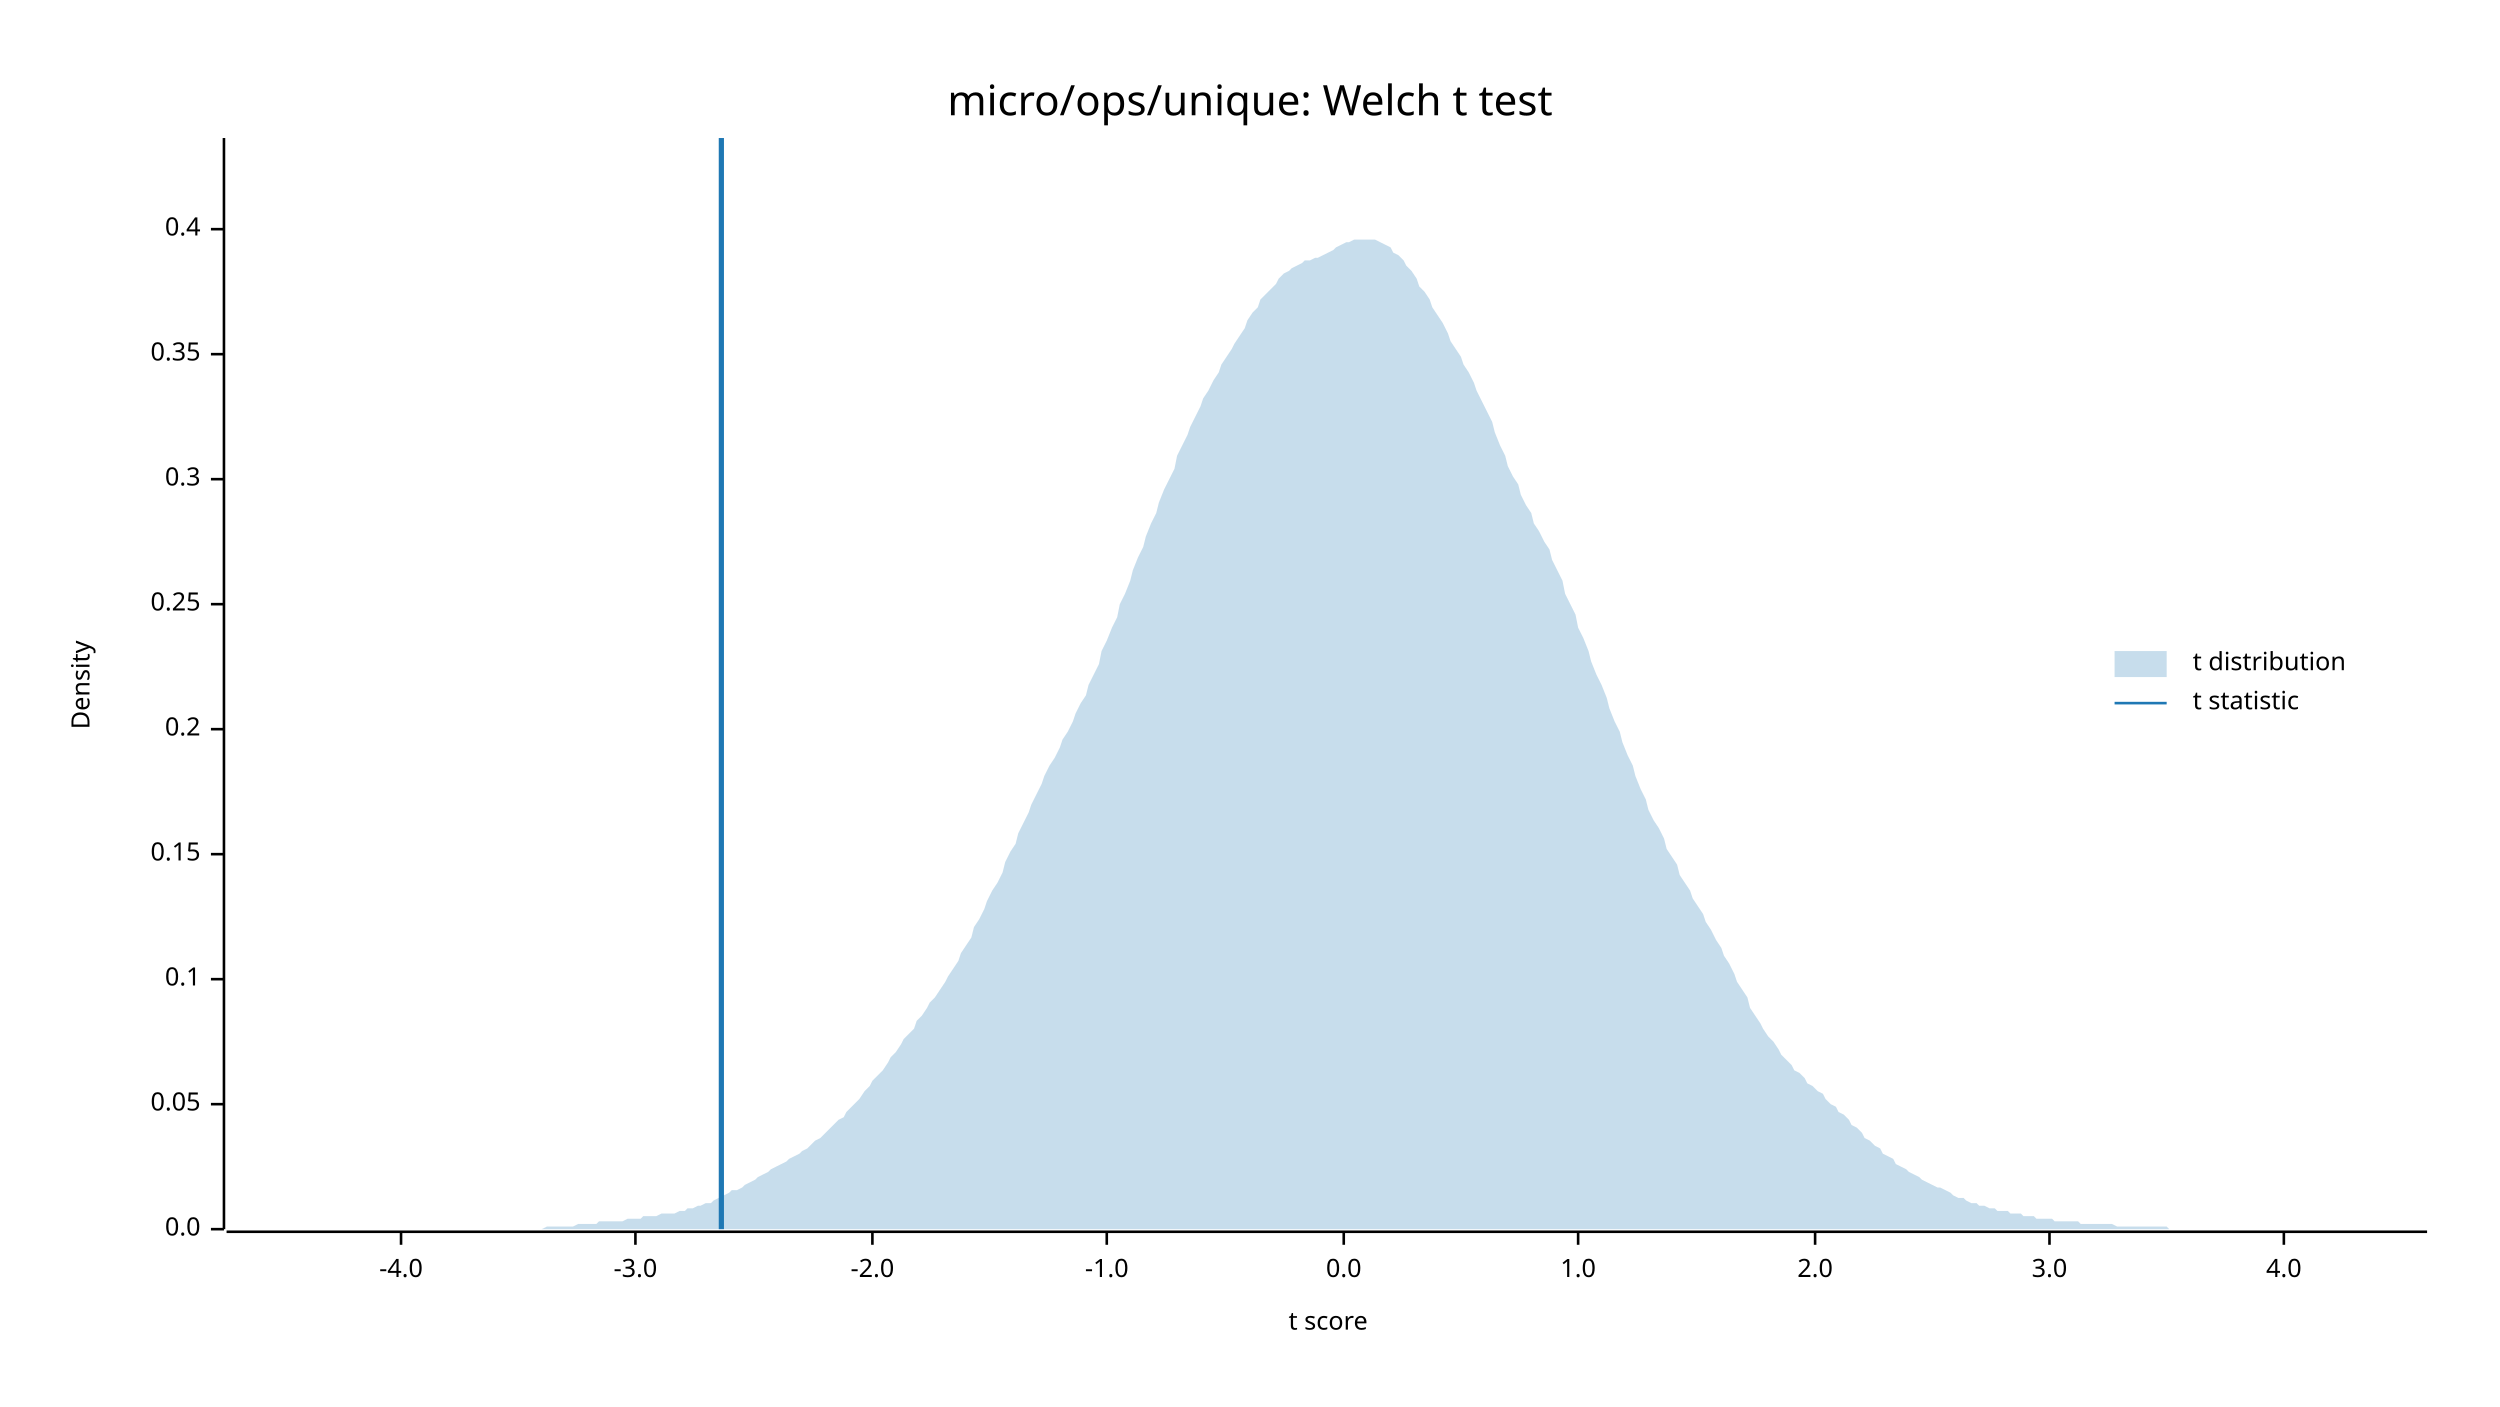
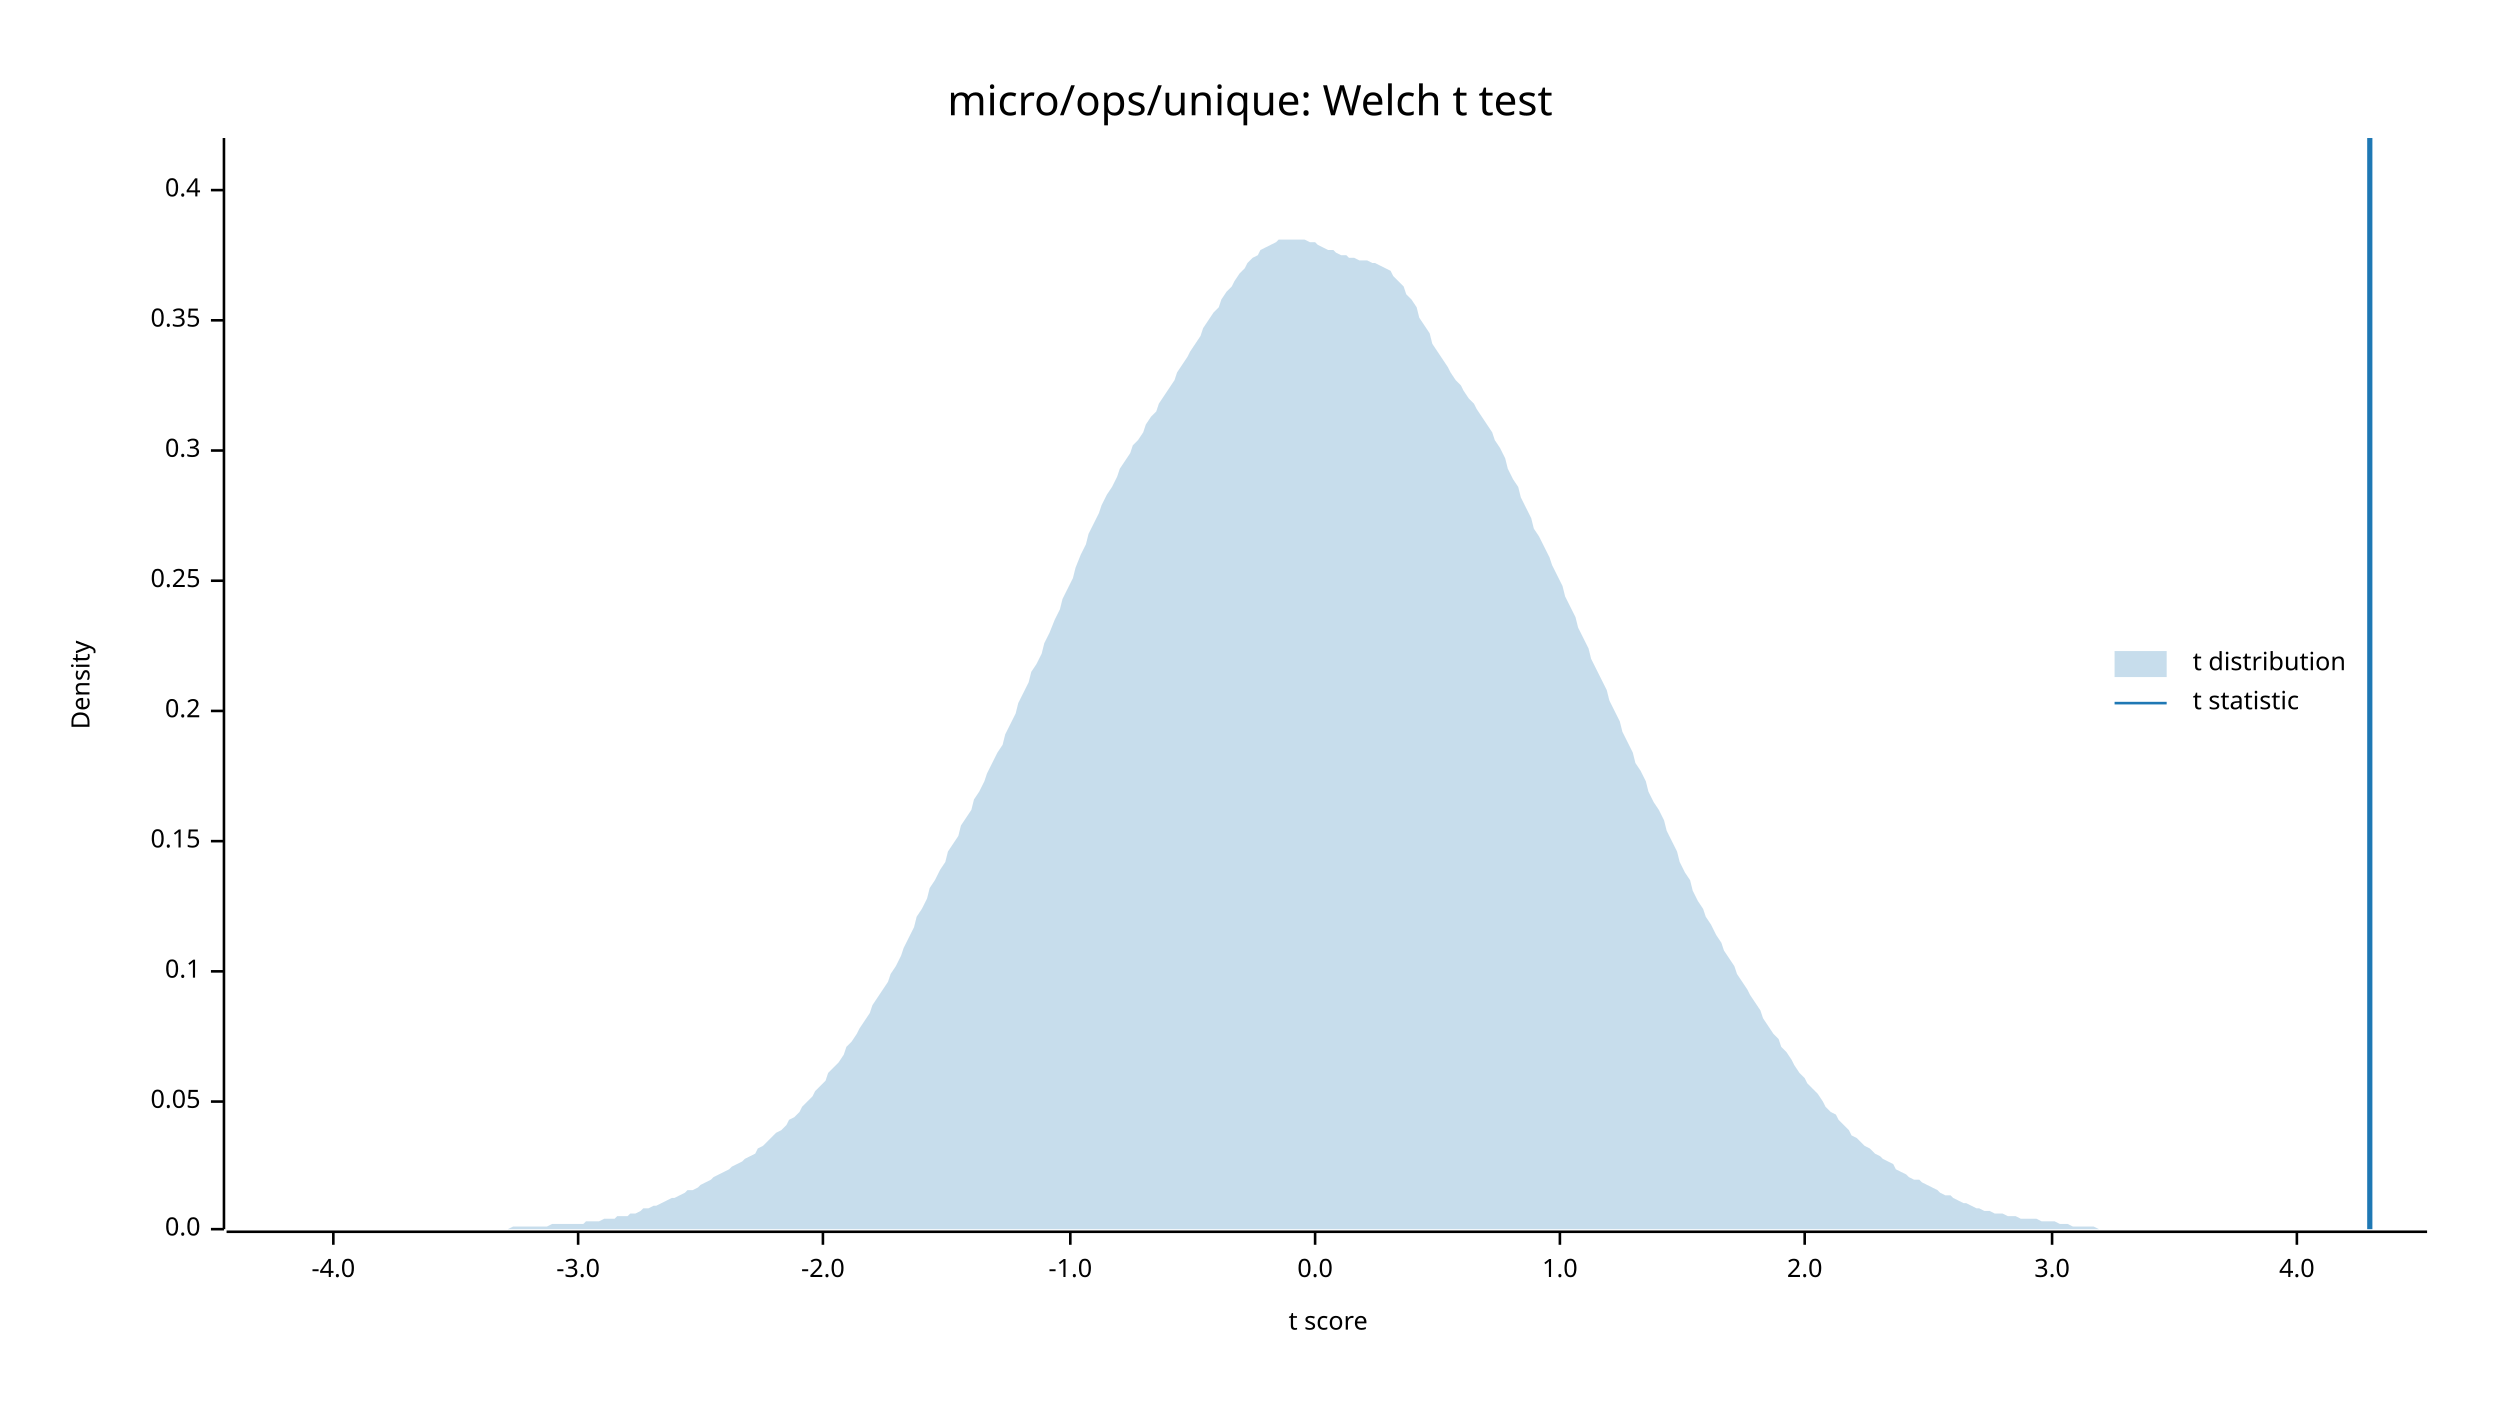
<svg xmlns="http://www.w3.org/2000/svg" width="960" height="540" viewBox="0 0 960 540">
  <text x="480" y="32" dy="0.76em" text-anchor="middle" font-family="sans-serif" font-size="16.129" opacity="1" fill="#000000">
micro/ops/unique: Welch t test
</text>
  <text x="27" y="263" dy="0.76em" text-anchor="middle" font-family="sans-serif" font-size="9.677" opacity="1" fill="#000000" transform="rotate(270, 27, 263)">
Density
</text>
  <text x="510" y="513" dy="-0.5ex" text-anchor="middle" font-family="sans-serif" font-size="9.677" opacity="1" fill="#000000">
t score
</text>
  <polyline fill="none" opacity="1" stroke="#000000" stroke-width="1" points="86,53 86,472 " />
  <text x="77" y="472" dy="0.5ex" text-anchor="end" font-family="sans-serif" font-size="9.677" opacity="1" fill="#000000">
0.0
</text>
  <polyline fill="none" opacity="1" stroke="#000000" stroke-width="1" points="81,472 86,472 " />
-   <text x="77" y="424" dy="0.5ex" text-anchor="end" font-family="sans-serif" font-size="9.677" opacity="1" fill="#000000">
+   <text x="77" y="423" dy="0.5ex" text-anchor="end" font-family="sans-serif" font-size="9.677" opacity="1" fill="#000000">
0.05
</text>
-   <polyline fill="none" opacity="1" stroke="#000000" stroke-width="1" points="81,424 86,424 " />
-   <text x="77" y="376" dy="0.5ex" text-anchor="end" font-family="sans-serif" font-size="9.677" opacity="1" fill="#000000">
+   <polyline fill="none" opacity="1" stroke="#000000" stroke-width="1" points="81,423 86,423 " />
+   <text x="77" y="373" dy="0.5ex" text-anchor="end" font-family="sans-serif" font-size="9.677" opacity="1" fill="#000000">
0.1
</text>
-   <polyline fill="none" opacity="1" stroke="#000000" stroke-width="1" points="81,376 86,376 " />
-   <text x="77" y="328" dy="0.5ex" text-anchor="end" font-family="sans-serif" font-size="9.677" opacity="1" fill="#000000">
+   <polyline fill="none" opacity="1" stroke="#000000" stroke-width="1" points="81,373 86,373 " />
+   <text x="77" y="323" dy="0.5ex" text-anchor="end" font-family="sans-serif" font-size="9.677" opacity="1" fill="#000000">
0.15
</text>
-   <polyline fill="none" opacity="1" stroke="#000000" stroke-width="1" points="81,328 86,328 " />
-   <text x="77" y="280" dy="0.5ex" text-anchor="end" font-family="sans-serif" font-size="9.677" opacity="1" fill="#000000">
+   <polyline fill="none" opacity="1" stroke="#000000" stroke-width="1" points="81,323 86,323 " />
+   <text x="77" y="273" dy="0.5ex" text-anchor="end" font-family="sans-serif" font-size="9.677" opacity="1" fill="#000000">
0.2
</text>
-   <polyline fill="none" opacity="1" stroke="#000000" stroke-width="1" points="81,280 86,280 " />
-   <text x="77" y="232" dy="0.5ex" text-anchor="end" font-family="sans-serif" font-size="9.677" opacity="1" fill="#000000">
+   <polyline fill="none" opacity="1" stroke="#000000" stroke-width="1" points="81,273 86,273 " />
+   <text x="77" y="223" dy="0.5ex" text-anchor="end" font-family="sans-serif" font-size="9.677" opacity="1" fill="#000000">
0.25
</text>
-   <polyline fill="none" opacity="1" stroke="#000000" stroke-width="1" points="81,232 86,232 " />
-   <text x="77" y="184" dy="0.5ex" text-anchor="end" font-family="sans-serif" font-size="9.677" opacity="1" fill="#000000">
+   <polyline fill="none" opacity="1" stroke="#000000" stroke-width="1" points="81,223 86,223 " />
+   <text x="77" y="173" dy="0.5ex" text-anchor="end" font-family="sans-serif" font-size="9.677" opacity="1" fill="#000000">
0.3
</text>
-   <polyline fill="none" opacity="1" stroke="#000000" stroke-width="1" points="81,184 86,184 " />
-   <text x="77" y="136" dy="0.5ex" text-anchor="end" font-family="sans-serif" font-size="9.677" opacity="1" fill="#000000">
+   <polyline fill="none" opacity="1" stroke="#000000" stroke-width="1" points="81,173 86,173 " />
+   <text x="77" y="123" dy="0.5ex" text-anchor="end" font-family="sans-serif" font-size="9.677" opacity="1" fill="#000000">
0.35
</text>
-   <polyline fill="none" opacity="1" stroke="#000000" stroke-width="1" points="81,136 86,136 " />
-   <text x="77" y="88" dy="0.5ex" text-anchor="end" font-family="sans-serif" font-size="9.677" opacity="1" fill="#000000">
+   <polyline fill="none" opacity="1" stroke="#000000" stroke-width="1" points="81,123 86,123 " />
+   <text x="77" y="73" dy="0.5ex" text-anchor="end" font-family="sans-serif" font-size="9.677" opacity="1" fill="#000000">
0.4
</text>
-   <polyline fill="none" opacity="1" stroke="#000000" stroke-width="1" points="81,88 86,88 " />
+   <polyline fill="none" opacity="1" stroke="#000000" stroke-width="1" points="81,73 86,73 " />
  <polyline fill="none" opacity="1" stroke="#000000" stroke-width="1" points="87,473 932,473 " />
-   <text x="154" y="483" dy="0.76em" text-anchor="middle" font-family="sans-serif" font-size="9.677" opacity="1" fill="#000000">
+   <text x="128" y="483" dy="0.76em" text-anchor="middle" font-family="sans-serif" font-size="9.677" opacity="1" fill="#000000">
-4.0
</text>
-   <polyline fill="none" opacity="1" stroke="#000000" stroke-width="1" points="154,473 154,478 " />
-   <text x="244" y="483" dy="0.76em" text-anchor="middle" font-family="sans-serif" font-size="9.677" opacity="1" fill="#000000">
+   <polyline fill="none" opacity="1" stroke="#000000" stroke-width="1" points="128,473 128,478 " />
+   <text x="222" y="483" dy="0.76em" text-anchor="middle" font-family="sans-serif" font-size="9.677" opacity="1" fill="#000000">
-3.0
</text>
-   <polyline fill="none" opacity="1" stroke="#000000" stroke-width="1" points="244,473 244,478 " />
-   <text x="335" y="483" dy="0.76em" text-anchor="middle" font-family="sans-serif" font-size="9.677" opacity="1" fill="#000000">
+   <polyline fill="none" opacity="1" stroke="#000000" stroke-width="1" points="222,473 222,478 " />
+   <text x="316" y="483" dy="0.76em" text-anchor="middle" font-family="sans-serif" font-size="9.677" opacity="1" fill="#000000">
-2.0
</text>
-   <polyline fill="none" opacity="1" stroke="#000000" stroke-width="1" points="335,473 335,478 " />
-   <text x="425" y="483" dy="0.76em" text-anchor="middle" font-family="sans-serif" font-size="9.677" opacity="1" fill="#000000">
+   <polyline fill="none" opacity="1" stroke="#000000" stroke-width="1" points="316,473 316,478 " />
+   <text x="411" y="483" dy="0.76em" text-anchor="middle" font-family="sans-serif" font-size="9.677" opacity="1" fill="#000000">
-1.0
</text>
-   <polyline fill="none" opacity="1" stroke="#000000" stroke-width="1" points="425,473 425,478 " />
-   <text x="516" y="483" dy="0.76em" text-anchor="middle" font-family="sans-serif" font-size="9.677" opacity="1" fill="#000000">
+   <polyline fill="none" opacity="1" stroke="#000000" stroke-width="1" points="411,473 411,478 " />
+   <text x="505" y="483" dy="0.76em" text-anchor="middle" font-family="sans-serif" font-size="9.677" opacity="1" fill="#000000">
0.0
</text>
-   <polyline fill="none" opacity="1" stroke="#000000" stroke-width="1" points="516,473 516,478 " />
-   <text x="606" y="483" dy="0.76em" text-anchor="middle" font-family="sans-serif" font-size="9.677" opacity="1" fill="#000000">
+   <polyline fill="none" opacity="1" stroke="#000000" stroke-width="1" points="505,473 505,478 " />
+   <text x="599" y="483" dy="0.76em" text-anchor="middle" font-family="sans-serif" font-size="9.677" opacity="1" fill="#000000">
1.0
</text>
-   <polyline fill="none" opacity="1" stroke="#000000" stroke-width="1" points="606,473 606,478 " />
-   <text x="697" y="483" dy="0.76em" text-anchor="middle" font-family="sans-serif" font-size="9.677" opacity="1" fill="#000000">
+   <polyline fill="none" opacity="1" stroke="#000000" stroke-width="1" points="599,473 599,478 " />
+   <text x="693" y="483" dy="0.76em" text-anchor="middle" font-family="sans-serif" font-size="9.677" opacity="1" fill="#000000">
2.0
</text>
-   <polyline fill="none" opacity="1" stroke="#000000" stroke-width="1" points="697,473 697,478 " />
-   <text x="787" y="483" dy="0.76em" text-anchor="middle" font-family="sans-serif" font-size="9.677" opacity="1" fill="#000000">
+   <polyline fill="none" opacity="1" stroke="#000000" stroke-width="1" points="693,473 693,478 " />
+   <text x="788" y="483" dy="0.76em" text-anchor="middle" font-family="sans-serif" font-size="9.677" opacity="1" fill="#000000">
3.0
</text>
-   <polyline fill="none" opacity="1" stroke="#000000" stroke-width="1" points="787,473 787,478 " />
-   <text x="877" y="483" dy="0.76em" text-anchor="middle" font-family="sans-serif" font-size="9.677" opacity="1" fill="#000000">
+   <polyline fill="none" opacity="1" stroke="#000000" stroke-width="1" points="788,473 788,478 " />
+   <text x="882" y="483" dy="0.76em" text-anchor="middle" font-family="sans-serif" font-size="9.677" opacity="1" fill="#000000">
4.0
</text>
-   <polyline fill="none" opacity="1" stroke="#000000" stroke-width="1" points="877,473 877,478 " />
-   <polygon opacity="0.25" fill="#1F78B4" points="87,472 88,472 90,472 92,472 93,472 95,472 97,472 98,472 100,472 102,472 103,472 105,472 107,472 109,472 110,472 112,472 114,472 115,472 117,472 119,472 120,472 122,472 124,472 125,472 127,472 129,472 131,472 132,472 134,472 136,472 137,472 139,472 141,472 142,472 144,472 146,472 147,472 149,472 151,472 153,472 154,472 156,472 158,472 159,472 161,472 163,472 164,472 166,472 168,472 169,472 171,472 173,472 175,472 176,472 178,472 180,472 181,472 183,472 185,472 186,472 188,472 190,472 191,472 193,472 195,472 197,472 198,472 200,472 202,472 203,472 205,472 207,472 208,472 210,471 212,471 214,471 215,471 217,471 219,471 220,471 222,470 224,470 225,470 227,470 229,470 230,469 232,469 234,469 236,469 237,469 239,469 241,468 242,468 244,468 246,468 247,467 249,467 251,467 252,467 254,466 256,466 258,466 259,466 261,465 263,465 264,464 266,464 268,463 269,463 271,462 273,462 274,461 276,460 278,459 280,458 281,457 283,457 285,456 286,455 288,454 290,453 291,452 293,451 295,450 296,449 298,448 300,447 302,446 303,445 305,444 307,443 308,442 310,441 312,439 313,438 315,437 317,435 318,434 320,432 322,430 324,429 325,427 327,425 329,423 330,422 332,419 334,417 335,415 337,413 339,411 341,408 342,406 344,404 346,401 347,399 349,397 351,395 352,392 354,390 356,387 357,385 359,383 361,380 363,377 364,375 366,372 368,369 369,366 371,363 373,360 374,356 376,353 378,349 379,346 381,342 383,339 385,335 386,331 388,327 390,324 391,320 393,316 395,312 396,309 398,305 400,301 401,298 403,294 405,291 407,287 408,284 410,281 412,277 413,274 415,270 417,267 418,263 420,259 422,255 423,250 425,246 427,241 429,237 430,232 432,228 434,223 435,219 437,214 439,210 440,206 442,201 444,197 445,193 447,188 449,184 451,180 452,175 454,171 456,167 457,164 459,160 461,156 462,153 464,150 466,146 468,143 469,140 471,137 473,134 474,132 476,129 478,126 479,123 481,120 483,118 484,115 486,113 488,111 490,109 491,107 493,105 495,104 496,103 498,102 500,101 501,100 503,100 505,99 506,99 508,98 510,97 512,96 513,95 515,94 517,93 518,93 520,92 522,92 523,92 525,92 527,92 528,92 530,93 532,94 534,95 535,97 537,98 539,100 540,102 542,104 544,107 545,110 547,112 549,115 550,118 552,121 554,124 556,128 557,131 559,134 561,137 562,140 564,143 566,147 567,150 569,154 571,158 573,162 574,166 576,171 578,175 579,179 581,183 583,186 584,190 586,194 588,197 589,201 591,204 593,208 595,211 596,215 598,219 600,223 601,228 603,232 605,236 606,241 608,245 610,250 611,254 613,259 615,263 617,268 618,272 620,277 622,281 623,285 625,290 627,294 628,298 630,303 632,307 633,311 635,315 637,318 639,322 640,326 642,329 644,332 645,336 647,339 649,342 650,345 652,348 654,351 655,354 657,357 659,361 661,364 662,367 664,370 666,374 667,377 669,380 671,383 672,387 674,390 676,393 677,395 679,398 681,400 683,403 684,405 686,407 688,409 689,411 691,412 693,414 694,416 696,417 698,419 700,420 701,422 703,424 705,425 706,427 708,428 710,430 711,432 713,433 715,435 716,437 718,438 720,440 722,441 723,443 725,444 727,445 728,447 730,448 732,449 733,450 735,451 737,452 738,453 740,454 742,455 744,456 745,456 747,457 749,458 750,459 752,460 754,460 755,461 757,462 759,462 760,463 762,463 764,464 766,464 767,465 769,465 771,465 772,466 774,466 776,466 777,467 779,467 781,467 782,468 784,468 786,468 788,468 789,469 791,469 793,469 794,469 796,469 798,469 799,470 801,470 803,470 804,470 806,470 808,470 810,470 811,470 813,471 815,471 816,471 818,471 820,471 821,471 823,471 825,471 827,471 828,471 830,471 832,471 833,472 835,472 837,472 838,472 840,472 842,472 843,472 845,472 847,472 849,472 850,472 852,472 854,472 855,472 857,472 859,472 860,472 862,472 864,472 865,472 867,472 869,472 871,472 872,472 874,472 876,472 877,472 879,472 881,472 882,472 884,472 886,472 887,472 889,472 891,472 893,472 894,472 896,472 898,472 899,472 901,472 903,472 904,472 906,472 908,472 909,472 911,472 913,472 915,472 916,472 918,472 920,472 921,472 923,472 925,472 926,472 928,472 930,472 932,472 932,472 87,472 " />
-   <polyline fill="none" opacity="1" stroke="#1F78B4" stroke-width="2" points="277,472 277,53 " />
+   <polyline fill="none" opacity="1" stroke="#000000" stroke-width="1" points="882,473 882,478 " />
+   <polygon opacity="0.25" fill="#1F78B4" points="87,472 88,472 90,472 92,472 93,472 95,472 97,472 98,472 100,472 102,472 103,472 105,472 107,472 109,472 110,472 112,472 114,472 115,472 117,472 119,472 120,472 122,472 124,472 125,472 127,472 129,472 131,472 132,472 134,472 136,472 137,472 139,472 141,472 142,472 144,472 146,472 147,472 149,472 151,472 153,472 154,472 156,472 158,472 159,472 161,472 163,472 164,472 166,472 168,472 169,472 171,472 173,472 175,472 176,472 178,472 180,472 181,472 183,472 185,472 186,472 188,472 190,472 191,472 193,472 195,472 197,471 198,471 200,471 202,471 203,471 205,471 207,471 208,471 210,471 212,470 214,470 215,470 217,470 219,470 220,470 222,470 224,470 225,469 227,469 229,469 230,469 232,468 234,468 236,468 237,467 239,467 241,467 242,466 244,466 246,465 247,464 249,464 251,463 252,463 254,462 256,461 258,460 259,460 261,459 263,458 264,457 266,457 268,456 269,455 271,454 273,453 274,452 276,451 278,450 280,449 281,448 283,447 285,446 286,445 288,444 290,443 291,441 293,440 295,438 296,437 298,435 300,434 302,432 303,430 305,429 307,427 308,425 310,423 312,421 313,419 315,417 317,415 318,412 320,410 322,408 324,405 325,402 327,400 329,397 330,395 332,392 334,389 335,386 337,383 339,380 341,377 342,374 344,371 346,367 347,364 349,360 351,356 352,352 354,349 356,345 357,341 359,338 361,334 363,331 364,327 366,324 368,321 369,317 371,314 373,311 374,307 376,304 378,300 379,297 381,293 383,289 385,286 386,282 388,278 390,274 391,270 393,266 395,262 396,258 398,255 400,251 401,247 403,243 405,238 407,234 408,230 410,226 412,222 413,218 415,213 417,209 418,205 420,201 422,197 423,194 425,190 427,187 429,183 430,180 432,177 434,174 435,171 437,169 439,166 440,163 442,160 444,158 445,155 447,152 449,149 451,146 452,143 454,140 456,137 457,135 459,132 461,129 462,126 464,123 466,120 468,118 469,115 471,112 473,110 474,108 476,105 478,103 479,101 481,99 483,98 484,96 486,95 488,94 490,93 491,92 493,92 495,92 496,92 498,92 500,92 501,92 503,93 505,93 506,94 508,95 510,96 512,96 513,97 515,98 517,98 518,99 520,99 522,100 523,100 525,100 527,101 528,101 530,102 532,103 534,104 535,106 537,108 539,110 540,113 542,115 544,118 545,122 547,125 549,128 550,132 552,135 554,138 556,141 557,143 559,146 561,148 562,150 564,153 566,155 567,157 569,160 571,163 573,166 574,169 576,172 578,176 579,180 581,184 583,187 584,191 586,195 588,199 589,203 591,206 593,210 595,214 596,217 598,221 600,225 601,229 603,233 605,237 606,241 608,245 610,249 611,253 613,257 615,261 617,265 618,269 620,273 622,277 623,281 625,285 627,289 628,293 630,296 632,300 633,304 635,308 637,311 639,315 640,319 642,323 644,327 645,331 647,335 649,338 650,342 652,346 654,349 655,352 657,355 659,359 661,362 662,365 664,368 666,371 667,374 669,377 671,380 672,382 674,385 676,388 677,391 679,394 681,397 683,399 684,402 686,404 688,407 689,409 691,412 693,414 694,416 696,418 698,420 700,423 701,425 703,427 705,428 706,430 708,432 710,434 711,436 713,437 715,439 716,440 718,441 720,443 722,444 723,445 725,446 727,447 728,449 730,450 732,451 733,452 735,453 737,453 738,454 740,455 742,456 744,457 745,458 747,459 749,459 750,460 752,461 754,462 755,462 757,463 759,464 760,464 762,465 764,465 766,466 767,466 769,466 771,467 772,467 774,467 776,468 777,468 779,468 781,468 782,468 784,469 786,469 788,469 789,469 791,470 793,470 794,470 796,471 798,471 799,471 801,471 803,471 804,471 806,472 808,472 810,472 811,472 813,472 815,472 816,472 818,472 820,472 821,472 823,472 825,472 827,472 828,472 830,472 832,472 833,472 835,472 837,472 838,472 840,472 842,472 843,472 845,472 847,472 849,472 850,472 852,472 854,472 855,472 857,472 859,472 860,472 862,472 864,472 865,472 867,472 869,472 871,472 872,472 874,472 876,472 877,472 879,472 881,472 882,472 884,472 886,472 887,472 889,472 891,472 893,472 894,472 896,472 898,472 899,472 901,472 903,472 904,472 906,472 908,472 909,472 911,472 913,472 915,472 916,472 918,472 920,472 921,472 923,472 925,472 926,472 928,472 930,472 932,472 932,472 87,472 " />
+   <polyline fill="none" opacity="1" stroke="#1F78B4" stroke-width="2" points="910,472 910,53 " />
  <text x="842" y="250" dy="0.76em" text-anchor="start" font-family="sans-serif" font-size="9.677" opacity="1" fill="#000000">
t distribution
</text>
  <text x="842" y="265" dy="0.76em" text-anchor="start" font-family="sans-serif" font-size="9.677" opacity="1" fill="#000000">
t statistic
</text>
  <rect x="812" y="250" width="20" height="10" opacity="0.25" fill="#1F78B4" stroke="none" />
  <polyline fill="none" opacity="1" stroke="#1F78B4" stroke-width="1" points="812,270 832,270 " />
</svg>
